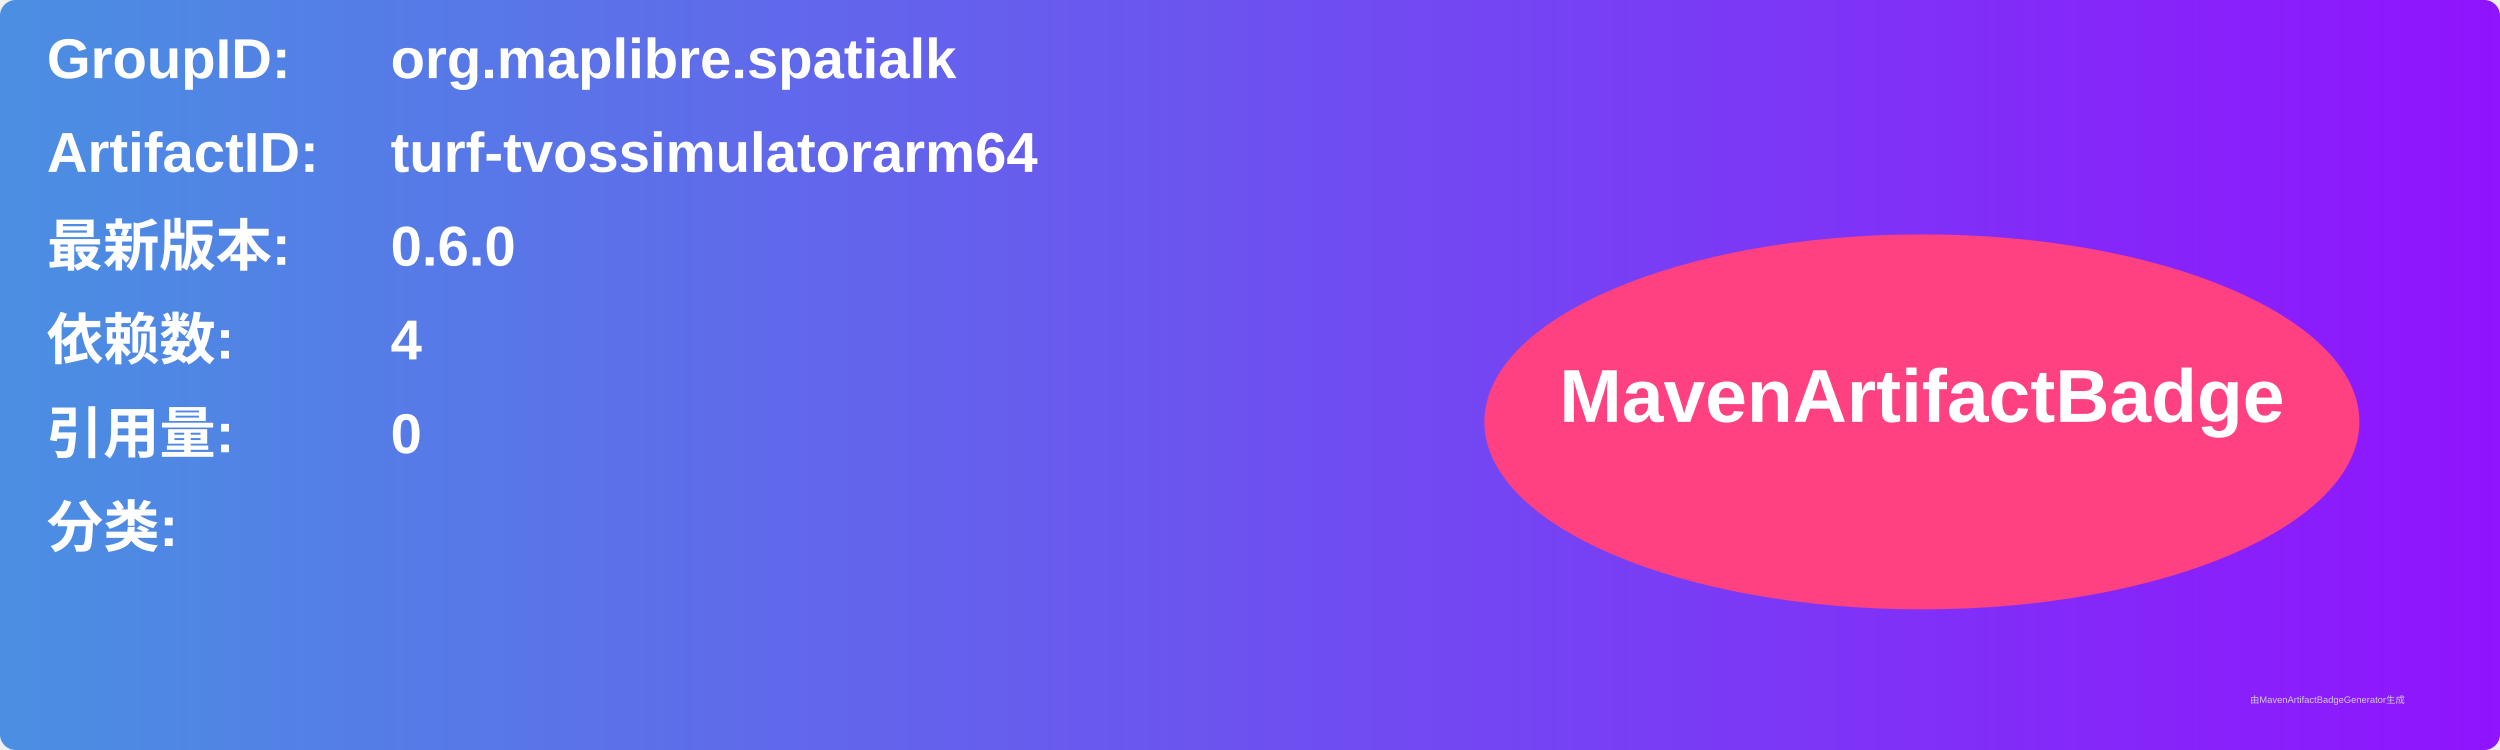
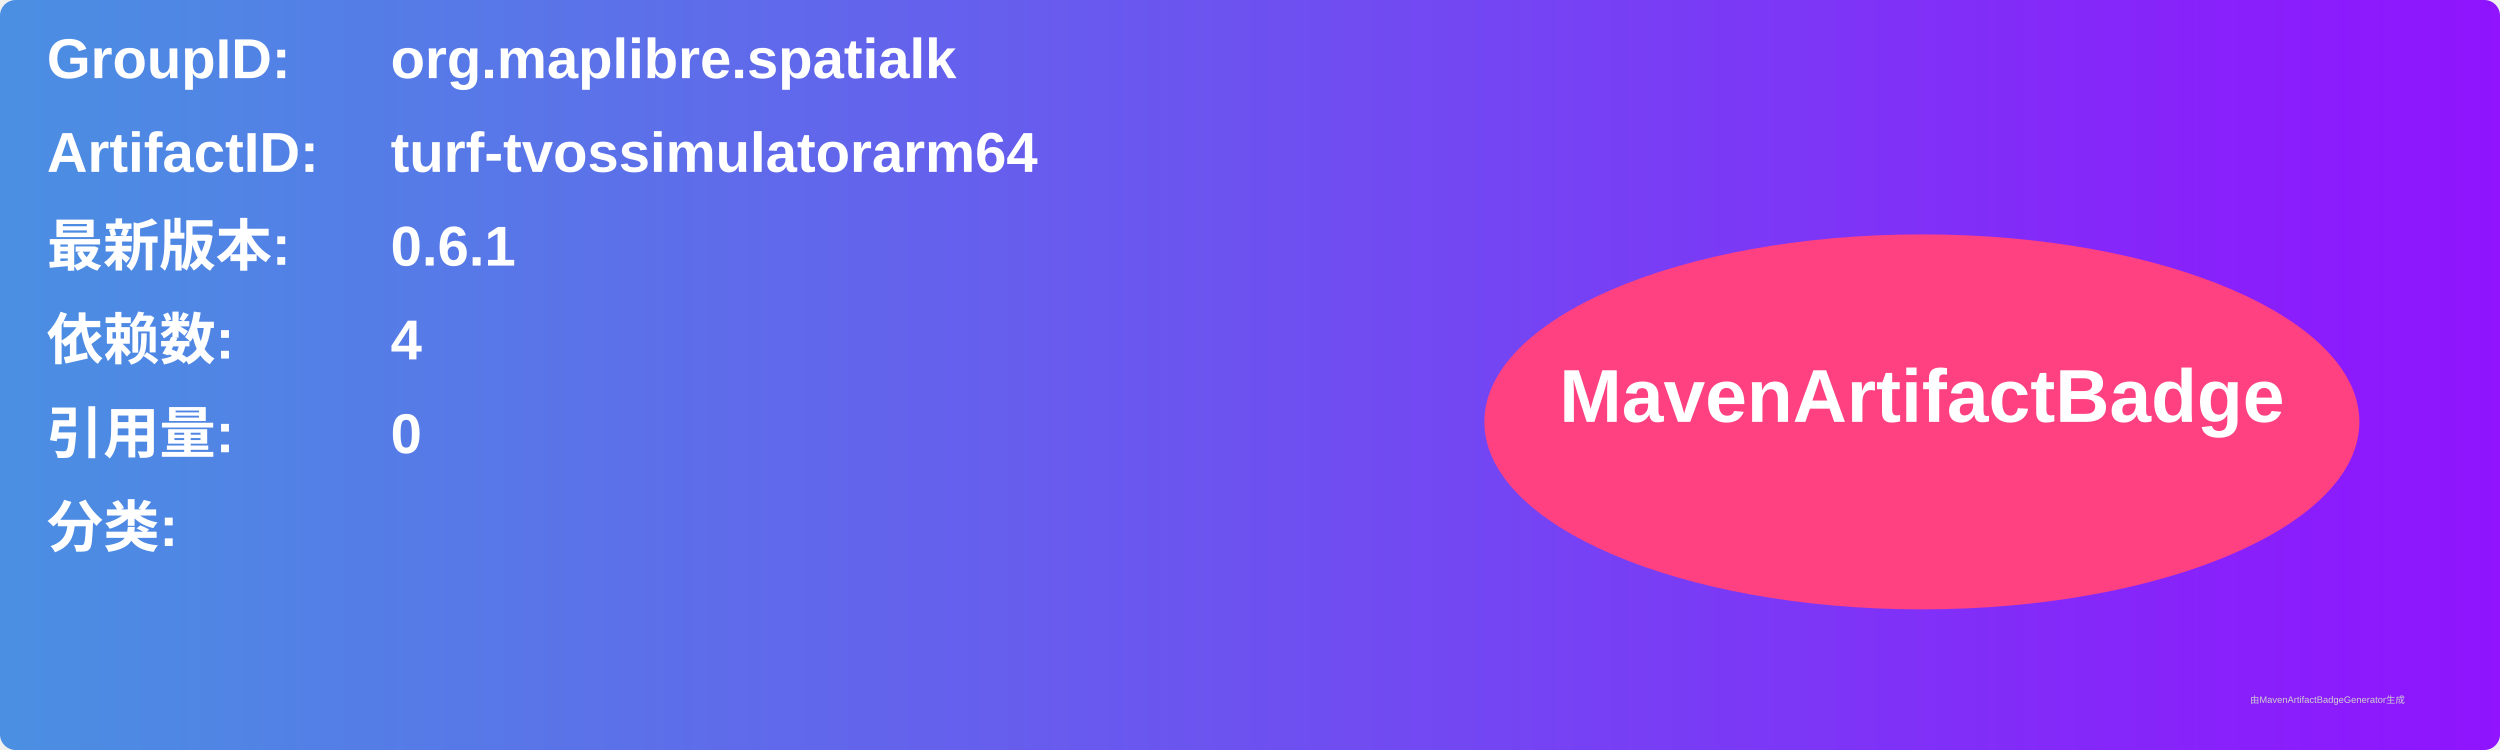
<svg xmlns="http://www.w3.org/2000/svg" width="800" height="240" viewBox="0 0 800 240">
  <linearGradient id="grad" x1="0%" y1="0%" x2="100%" y2="0%">
    <stop offset="0%" stop-color="#4a90e2" />
    <stop offset="100%" stop-color="#9013fe" />
  </linearGradient>
  <rect width="100%" height="100%" rx="5" ry="5" fill="url(#grad)" />
  <g transform="translate(15, 15)">
    <text x="0" y="10" font-family="Arial" font-size="18" fill="white" font-weight="bold" width="260">GroupID:</text>
    <text x="110" y="10" font-family="Arial" font-size="18" fill="white" font-weight="bold" width="460">org.maplibre.spatialk</text>
    <text x="0" y="40" font-family="Arial" font-size="18" fill="white" font-weight="bold" width="260">ArtifactID:</text>
    <text x="110" y="40" font-family="Arial" font-size="18" fill="white" font-weight="bold" width="460">turf-tvossimulatorarm64</text>
    <text x="0" y="70" font-family="Arial" font-size="18" fill="white" font-weight="bold">最新版本:</text>
    <text x="110" y="70" font-family="Arial" font-size="18" fill="white" font-weight="bold">
-       <tspan font-weight="bold">0.6.0</tspan>
+       <tspan font-weight="bold">0.6.1</tspan>
    </text>
    <text x="0" y="100" font-family="Arial" font-size="18" fill="white" font-weight="bold">依赖数: </text>
    <text x="110" y="100" font-family="Arial" font-size="18" fill="white">
      <tspan font-weight="bold">4</tspan>
    </text>
    <text x="0" y="130" font-family="Arial" font-size="18" fill="white" font-weight="bold">引用量: </text>
    <text x="110" y="130" font-family="Arial" font-size="18" fill="white">
      <tspan font-weight="bold">0</tspan>
    </text>
    <text x="0" y="160" font-family="Arial" font-size="18" fill="white" font-weight="bold">分类:</text>
    <text x="10" y="190" font-family="Arial" font-size="10" fill="white">
      <tspan font-weight="bold" />
    </text>
    <ellipse cx="600" cy="120" rx="140" ry="60" fill="#ff4081" />
    <text x="600" y="120" text-anchor="middle" font-family="Arial" font-size="24" fill="white" font-weight="bold">MavenArtifactBadge</text>
  </g>
  <text x="720" y="225" font-family="Arial" font-size="3" fill="#d0d0d0">由MavenArtifactBadgeGenerator生成</text>
</svg>
